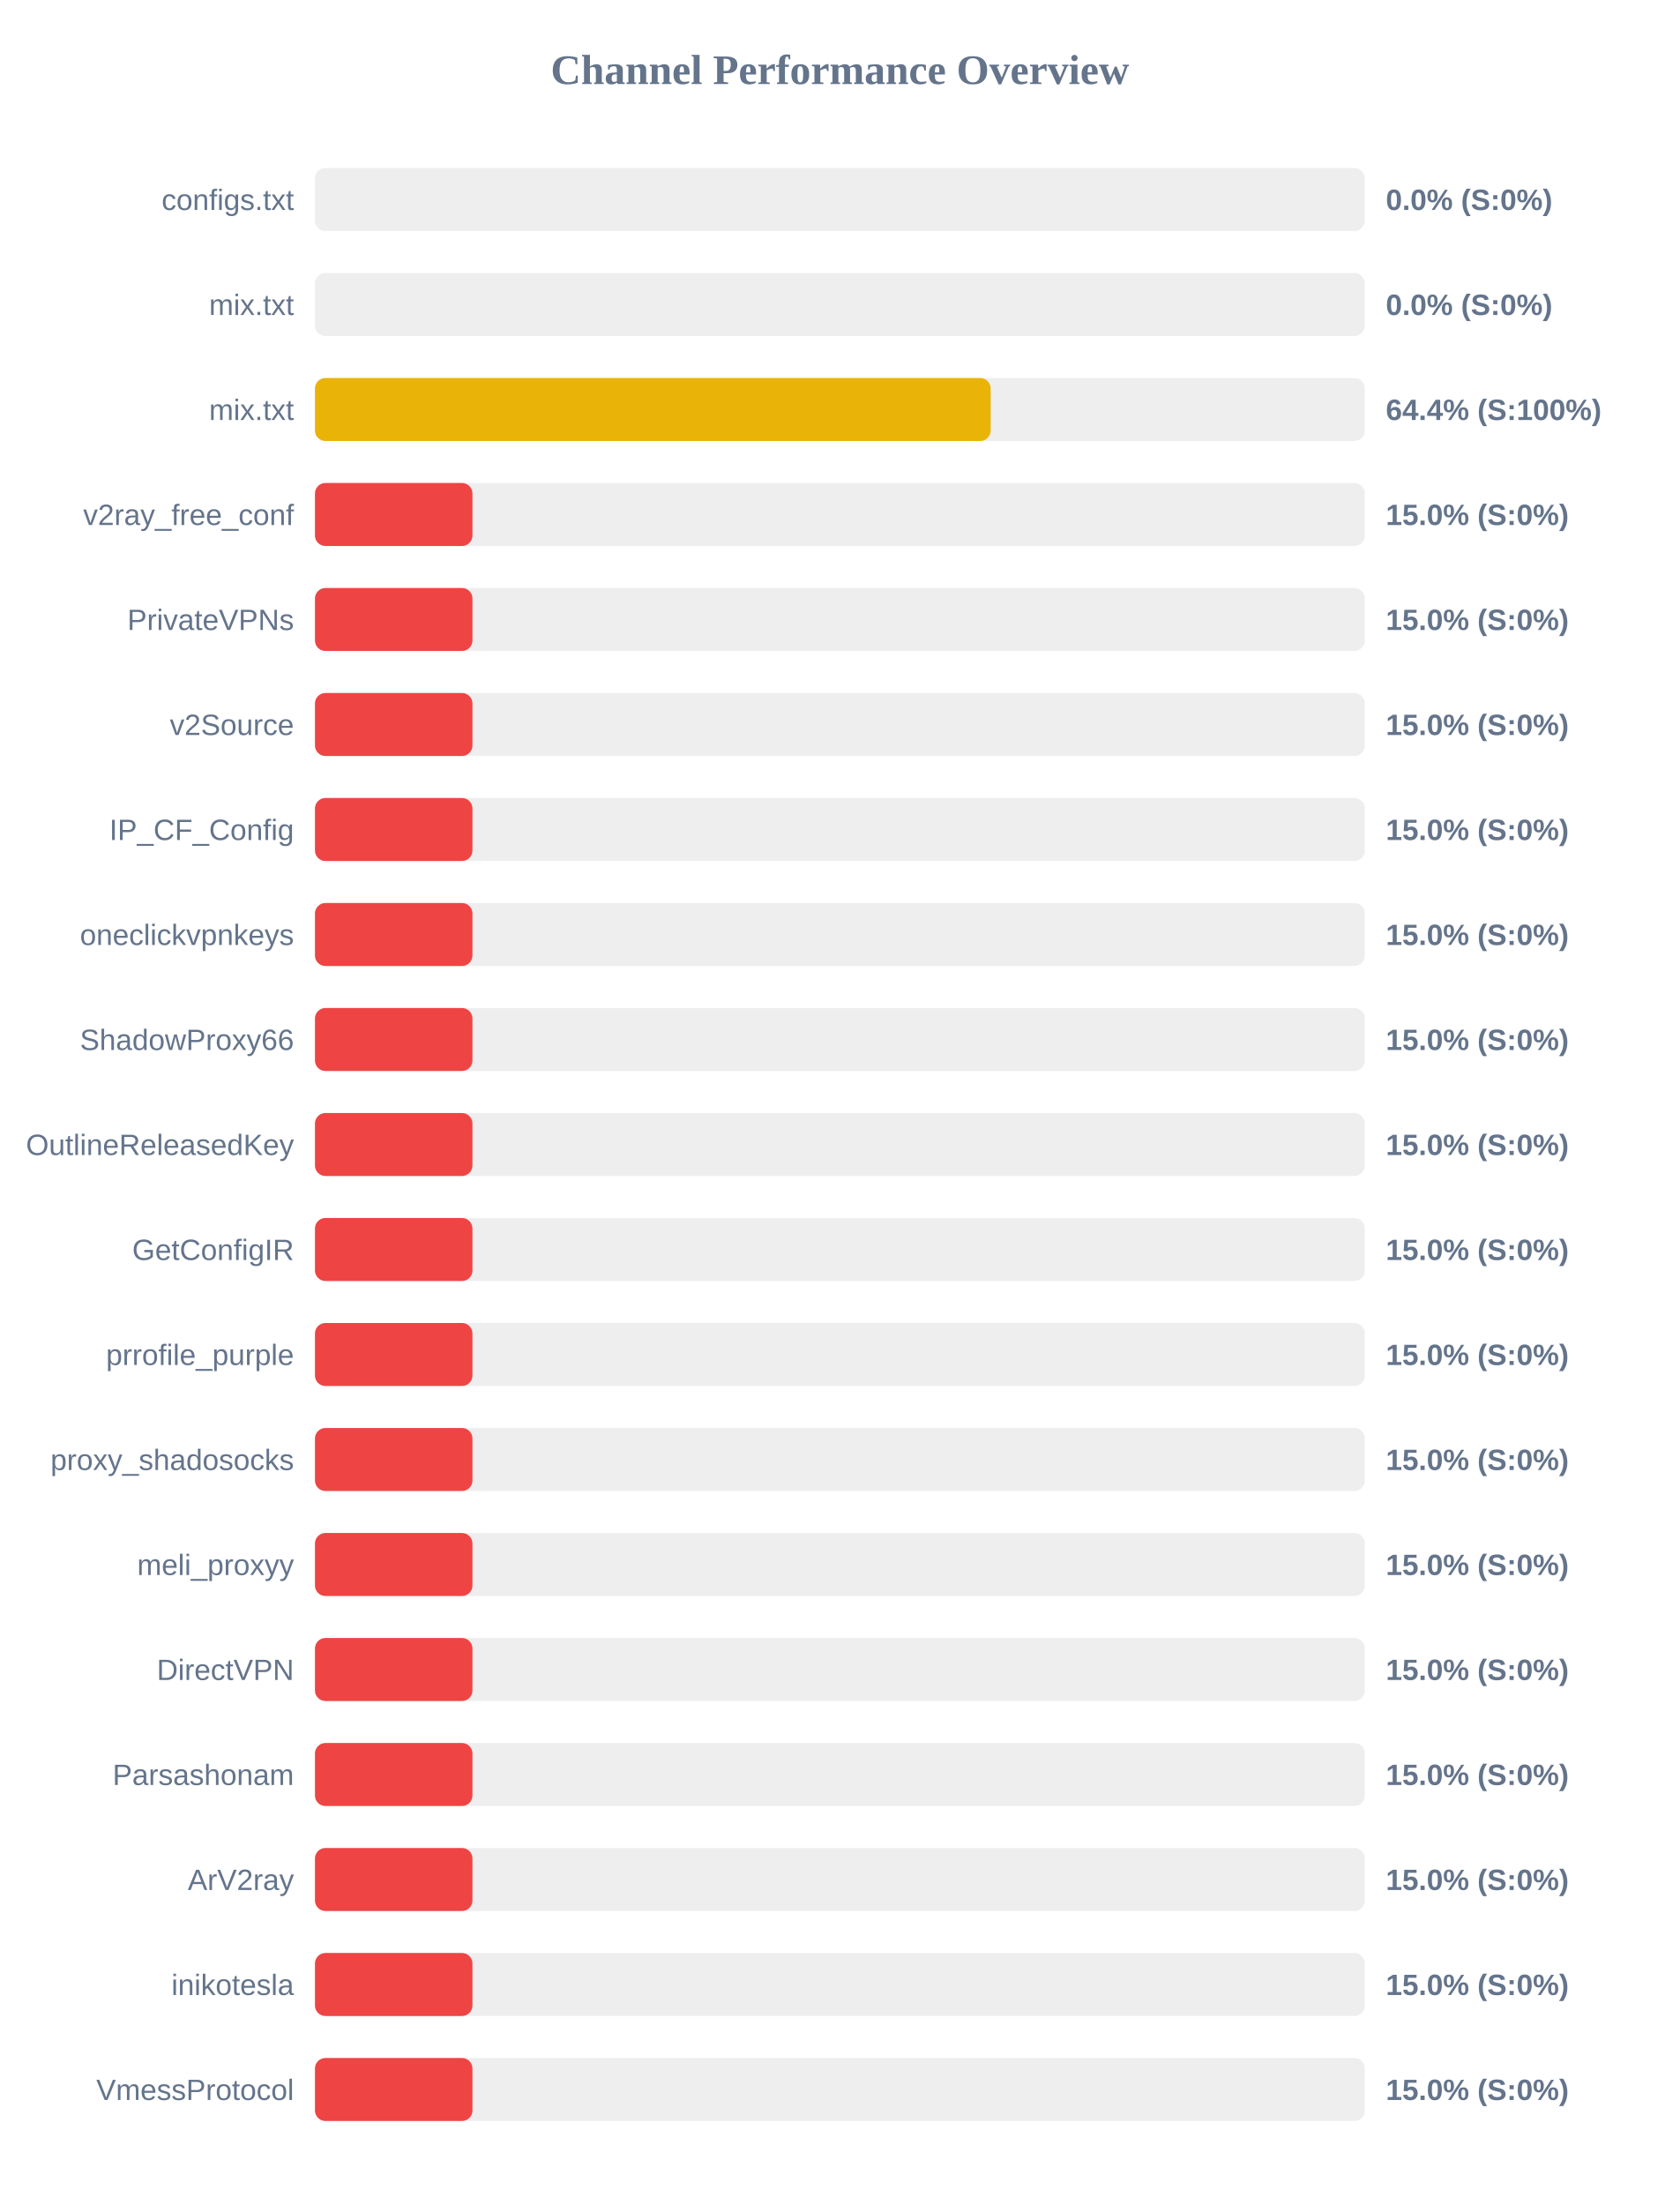
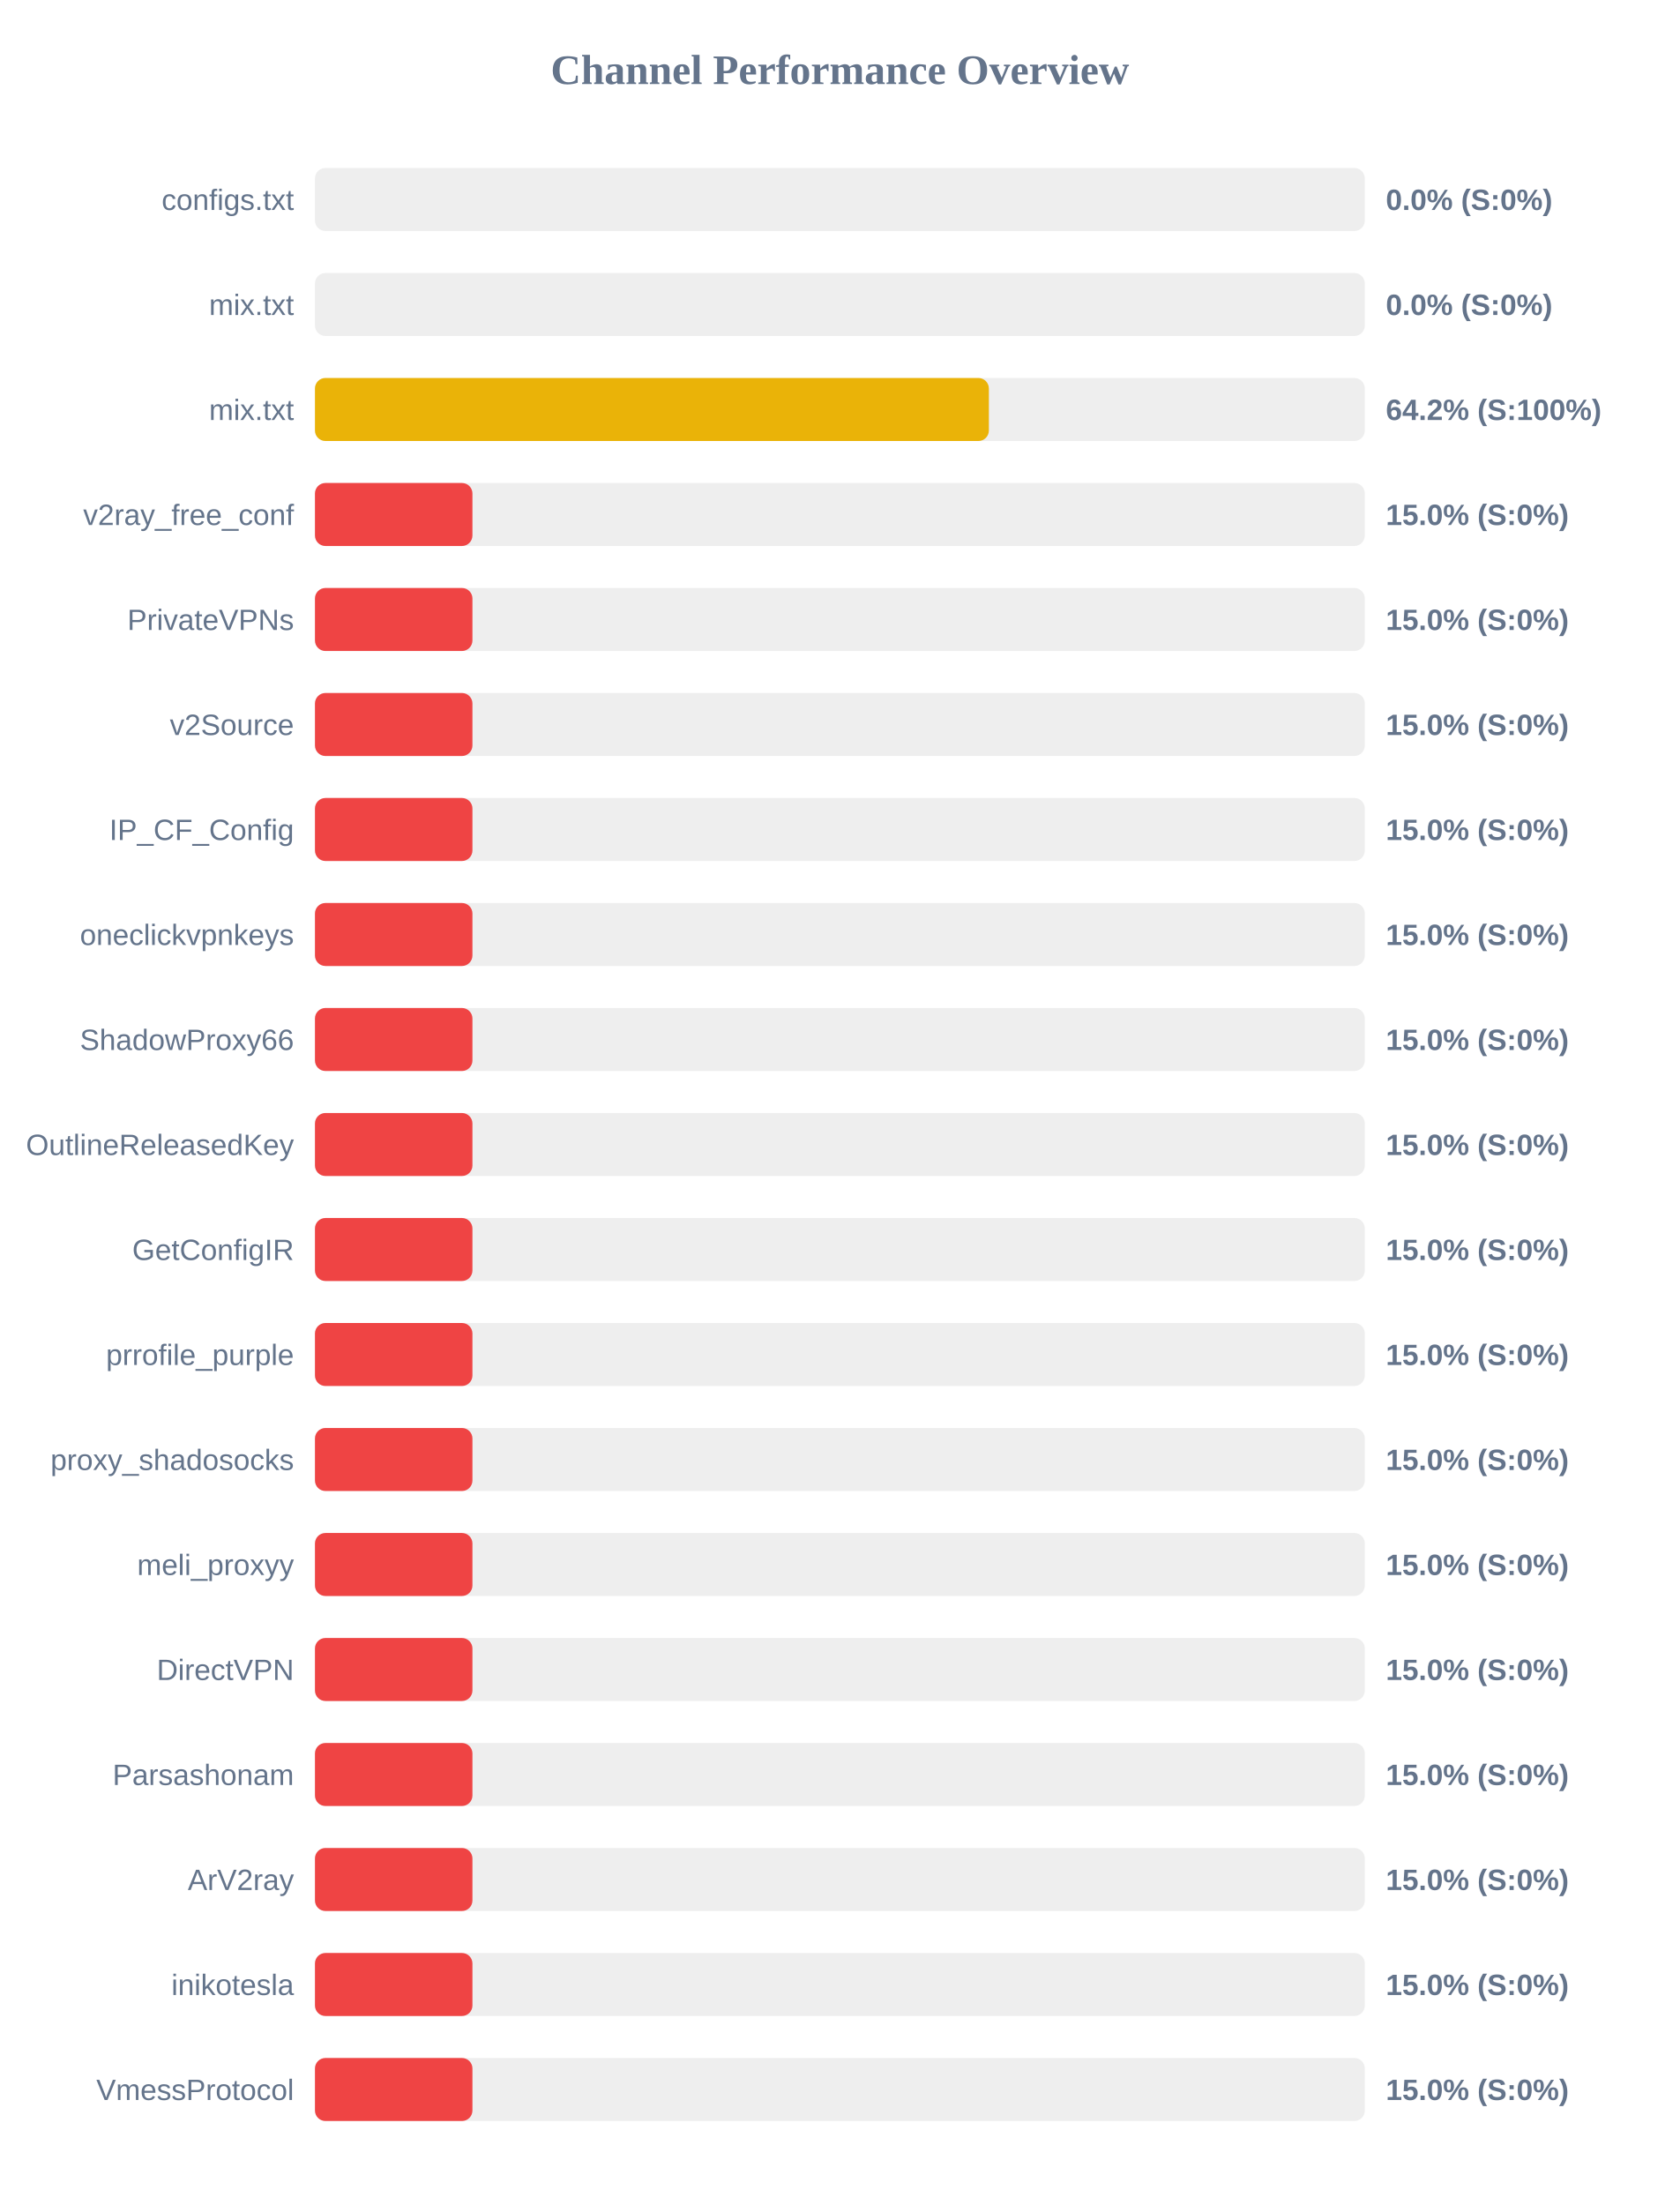
<svg xmlns="http://www.w3.org/2000/svg" width="800" height="1050" version="1.1">
  <style>
        .row { font: 14px Arial; fill: #64748b; }
        .score { font: bold 14px Arial; fill: #64748b; }
    </style>
  <text x="400" y="40" text-anchor="middle" font-size="20px" font-weight="bold" fill="#64748b">Channel Performance Overview</text>
  <rect x="150" y="80" width="500" height="30" fill="#eee" rx="5" />
  <rect x="150" y="80" width="0.0" height="30" fill="#ef4444" rx="5" />
  <text x="140" y="100" text-anchor="end" class="row">configs.txt</text>
  <text x="660" y="100" text-anchor="start" class="score">0.0% (S:0%)</text>
  <rect x="150" y="130" width="500" height="30" fill="#eee" rx="5" />
  <rect x="150" y="130" width="0.0" height="30" fill="#ef4444" rx="5" />
  <text x="140" y="150" text-anchor="end" class="row">mix.txt</text>
  <text x="660" y="150" text-anchor="start" class="score">0.0% (S:0%)</text>
  <rect x="150" y="180" width="500" height="30" fill="#eee" rx="5" />
-   <rect x="150" y="180" width="321.8" height="30" fill="#eab308" rx="5" />
+   <rect x="150" y="180" width="320.95" height="30" fill="#eab308" rx="5" />
  <text x="140" y="200" text-anchor="end" class="row">mix.txt</text>
-   <text x="660" y="200" text-anchor="start" class="score">64.4% (S:100%)</text>
+   <text x="660" y="200" text-anchor="start" class="score">64.2% (S:100%)</text>
  <rect x="150" y="230" width="500" height="30" fill="#eee" rx="5" />
  <rect x="150" y="230" width="75.0" height="30" fill="#ef4444" rx="5" />
  <text x="140" y="250" text-anchor="end" class="row">v2ray_free_conf</text>
  <text x="660" y="250" text-anchor="start" class="score">15.0% (S:0%)</text>
  <rect x="150" y="280" width="500" height="30" fill="#eee" rx="5" />
  <rect x="150" y="280" width="75.0" height="30" fill="#ef4444" rx="5" />
  <text x="140" y="300" text-anchor="end" class="row">PrivateVPNs</text>
  <text x="660" y="300" text-anchor="start" class="score">15.0% (S:0%)</text>
  <rect x="150" y="330" width="500" height="30" fill="#eee" rx="5" />
  <rect x="150" y="330" width="75.0" height="30" fill="#ef4444" rx="5" />
  <text x="140" y="350" text-anchor="end" class="row">v2Source</text>
  <text x="660" y="350" text-anchor="start" class="score">15.0% (S:0%)</text>
  <rect x="150" y="380" width="500" height="30" fill="#eee" rx="5" />
  <rect x="150" y="380" width="75.0" height="30" fill="#ef4444" rx="5" />
  <text x="140" y="400" text-anchor="end" class="row">IP_CF_Config</text>
  <text x="660" y="400" text-anchor="start" class="score">15.0% (S:0%)</text>
  <rect x="150" y="430" width="500" height="30" fill="#eee" rx="5" />
  <rect x="150" y="430" width="75.0" height="30" fill="#ef4444" rx="5" />
  <text x="140" y="450" text-anchor="end" class="row">oneclickvpnkeys</text>
  <text x="660" y="450" text-anchor="start" class="score">15.0% (S:0%)</text>
  <rect x="150" y="480" width="500" height="30" fill="#eee" rx="5" />
  <rect x="150" y="480" width="75.0" height="30" fill="#ef4444" rx="5" />
  <text x="140" y="500" text-anchor="end" class="row">ShadowProxy66</text>
  <text x="660" y="500" text-anchor="start" class="score">15.0% (S:0%)</text>
  <rect x="150" y="530" width="500" height="30" fill="#eee" rx="5" />
  <rect x="150" y="530" width="75.0" height="30" fill="#ef4444" rx="5" />
  <text x="140" y="550" text-anchor="end" class="row">OutlineReleasedKey</text>
  <text x="660" y="550" text-anchor="start" class="score">15.0% (S:0%)</text>
  <rect x="150" y="580" width="500" height="30" fill="#eee" rx="5" />
  <rect x="150" y="580" width="75.0" height="30" fill="#ef4444" rx="5" />
  <text x="140" y="600" text-anchor="end" class="row">GetConfigIR</text>
  <text x="660" y="600" text-anchor="start" class="score">15.0% (S:0%)</text>
  <rect x="150" y="630" width="500" height="30" fill="#eee" rx="5" />
  <rect x="150" y="630" width="75.0" height="30" fill="#ef4444" rx="5" />
  <text x="140" y="650" text-anchor="end" class="row">prrofile_purple</text>
  <text x="660" y="650" text-anchor="start" class="score">15.0% (S:0%)</text>
  <rect x="150" y="680" width="500" height="30" fill="#eee" rx="5" />
  <rect x="150" y="680" width="75.0" height="30" fill="#ef4444" rx="5" />
  <text x="140" y="700" text-anchor="end" class="row">proxy_shadosocks</text>
  <text x="660" y="700" text-anchor="start" class="score">15.0% (S:0%)</text>
  <rect x="150" y="730" width="500" height="30" fill="#eee" rx="5" />
  <rect x="150" y="730" width="75.0" height="30" fill="#ef4444" rx="5" />
  <text x="140" y="750" text-anchor="end" class="row">meli_proxyy</text>
  <text x="660" y="750" text-anchor="start" class="score">15.0% (S:0%)</text>
  <rect x="150" y="780" width="500" height="30" fill="#eee" rx="5" />
  <rect x="150" y="780" width="75.0" height="30" fill="#ef4444" rx="5" />
  <text x="140" y="800" text-anchor="end" class="row">DirectVPN</text>
  <text x="660" y="800" text-anchor="start" class="score">15.0% (S:0%)</text>
  <rect x="150" y="830" width="500" height="30" fill="#eee" rx="5" />
  <rect x="150" y="830" width="75.0" height="30" fill="#ef4444" rx="5" />
  <text x="140" y="850" text-anchor="end" class="row">Parsashonam</text>
  <text x="660" y="850" text-anchor="start" class="score">15.0% (S:0%)</text>
  <rect x="150" y="880" width="500" height="30" fill="#eee" rx="5" />
  <rect x="150" y="880" width="75.0" height="30" fill="#ef4444" rx="5" />
  <text x="140" y="900" text-anchor="end" class="row">ArV2ray</text>
  <text x="660" y="900" text-anchor="start" class="score">15.0% (S:0%)</text>
  <rect x="150" y="930" width="500" height="30" fill="#eee" rx="5" />
  <rect x="150" y="930" width="75.0" height="30" fill="#ef4444" rx="5" />
  <text x="140" y="950" text-anchor="end" class="row">inikotesla</text>
  <text x="660" y="950" text-anchor="start" class="score">15.0% (S:0%)</text>
  <rect x="150" y="980" width="500" height="30" fill="#eee" rx="5" />
  <rect x="150" y="980" width="75.0" height="30" fill="#ef4444" rx="5" />
  <text x="140" y="1000" text-anchor="end" class="row">VmessProtocol</text>
  <text x="660" y="1000" text-anchor="start" class="score">15.0% (S:0%)</text>
</svg>
